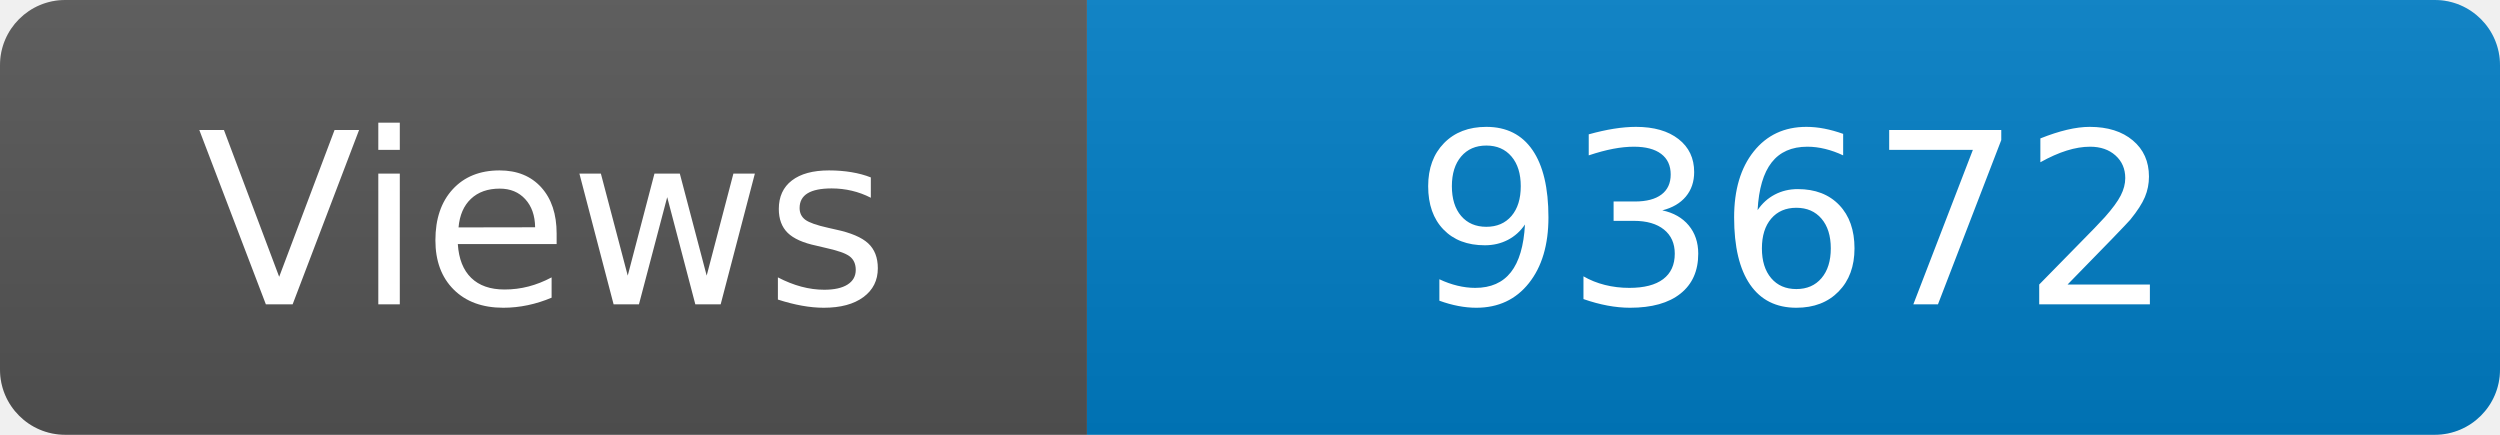
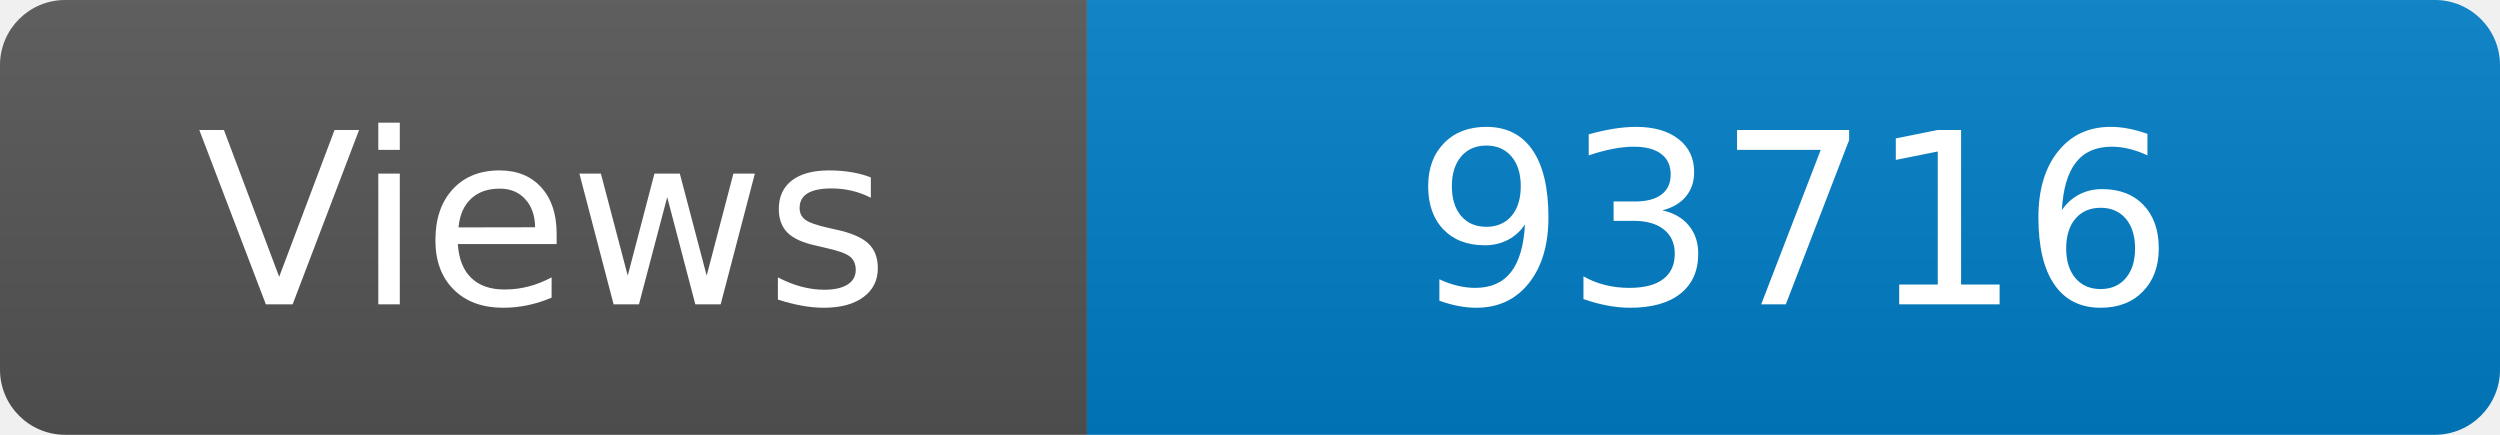
<svg xmlns="http://www.w3.org/2000/svg" width="115" height="20" role="img" aria-label="Maintained?: yes">
  <linearGradient id="s" x2="0" y2="100%">
    <stop offset="0" stop-color="#bbb" stop-opacity=".1" />
    <stop offset="1" stop-opacity=".1" />
  </linearGradient>
  <clipPath id="r">
    <rect width="115" height="20" rx="3" fill="#fff" />
  </clipPath>
  <g clip-path="url(#r)">
    <rect width="50" height="20" fill="#555" />
    <rect x="50" width="160" height="20" fill="#007ec6" />
    <rect width="115" height="20" fill="url(#s)" />
  </g>
  <g fill="#fff" text-anchor="middle" font-family="Verdana,Geneva,DejaVu Sans,sans-serif" font-size="110">
    <text x="250" y="140" transform="scale(.1)" fill="#fff">Views</text>
-     <text x="825" y="140" transform="scale(.1)" fill="#fff">93672</text>
+     <text x="825" y="140" transform="scale(.1)" fill="#fff">93716</text>
  </g>
</svg>
